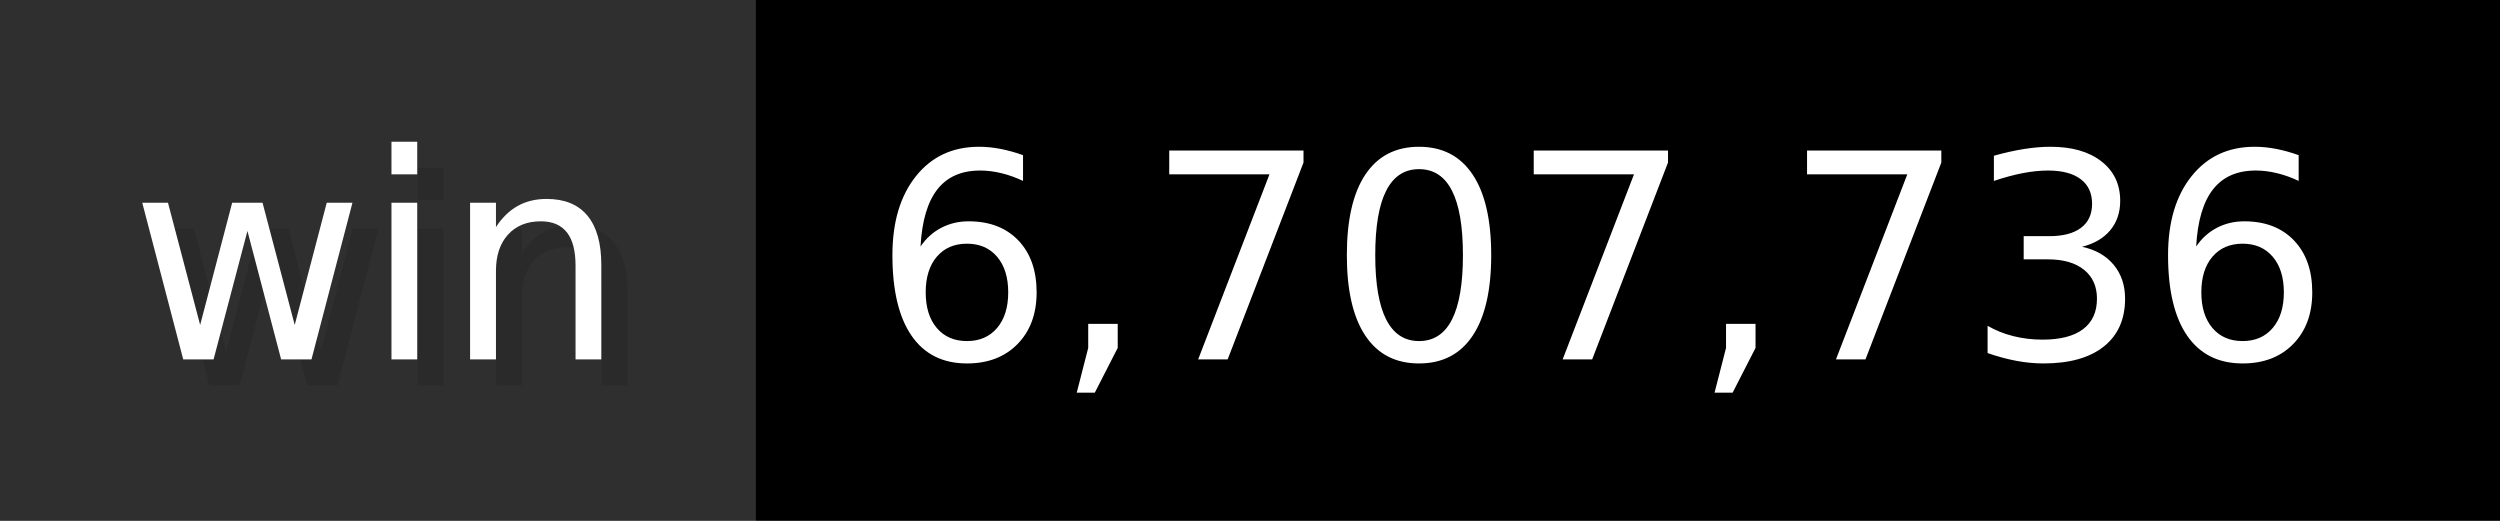
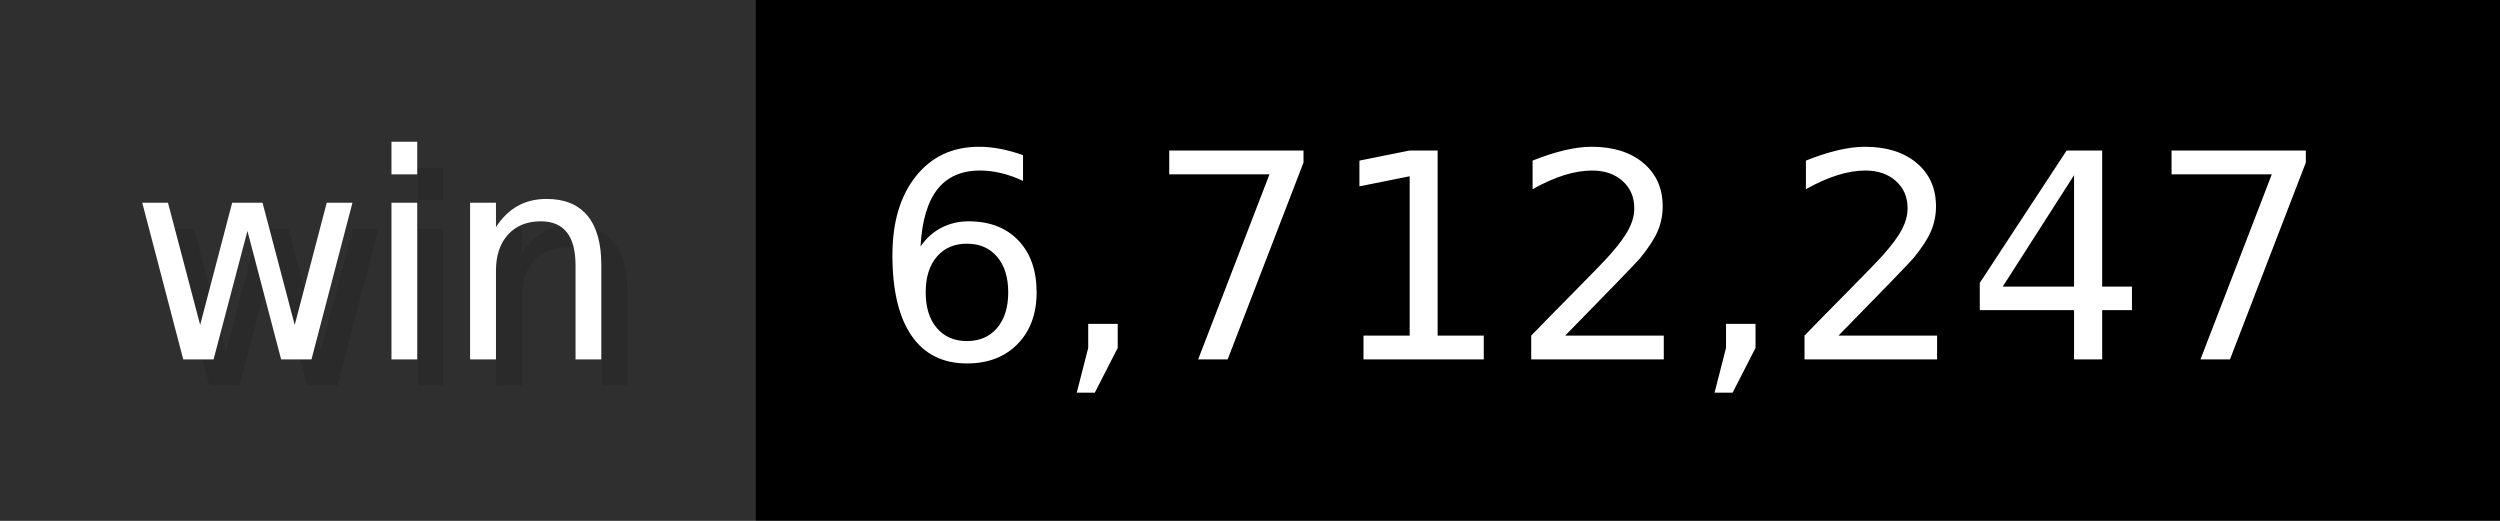
- <svg xmlns="http://www.w3.org/2000/svg" width="96" height="20" viewBox="0 0 960 200" role="img" aria-label="win: 6,707,736">
+ <svg xmlns="http://www.w3.org/2000/svg" width="96" height="20" viewBox="0 0 960 200" role="img" aria-label="win: 6,712,247">
  <g>
    <rect fill="#2F2F2F" width="290" height="200" />
    <rect fill="#" x="290" width="670" height="200" />
  </g>
  <g aria-hidden="true" fill="#fff" text-anchor="start" font-family="Verdana,DejaVu Sans,sans-serif" font-size="110">
    <text x="60" y="148" textLength="190" fill="#000" opacity="0.1">win</text>
    <text x="50" y="138" textLength="190">win</text>
-     <text x="345" y="148" textLength="570" fill="#000" opacity="0.1">6,707,736</text>
-     <text x="335" y="138" textLength="570">6,707,736</text>
+     <text x="345" y="148" textLength="570" fill="#000" opacity="0.1">6,712,247</text>
+     <text x="335" y="138" textLength="570">6,712,247</text>
  </g>
</svg>
